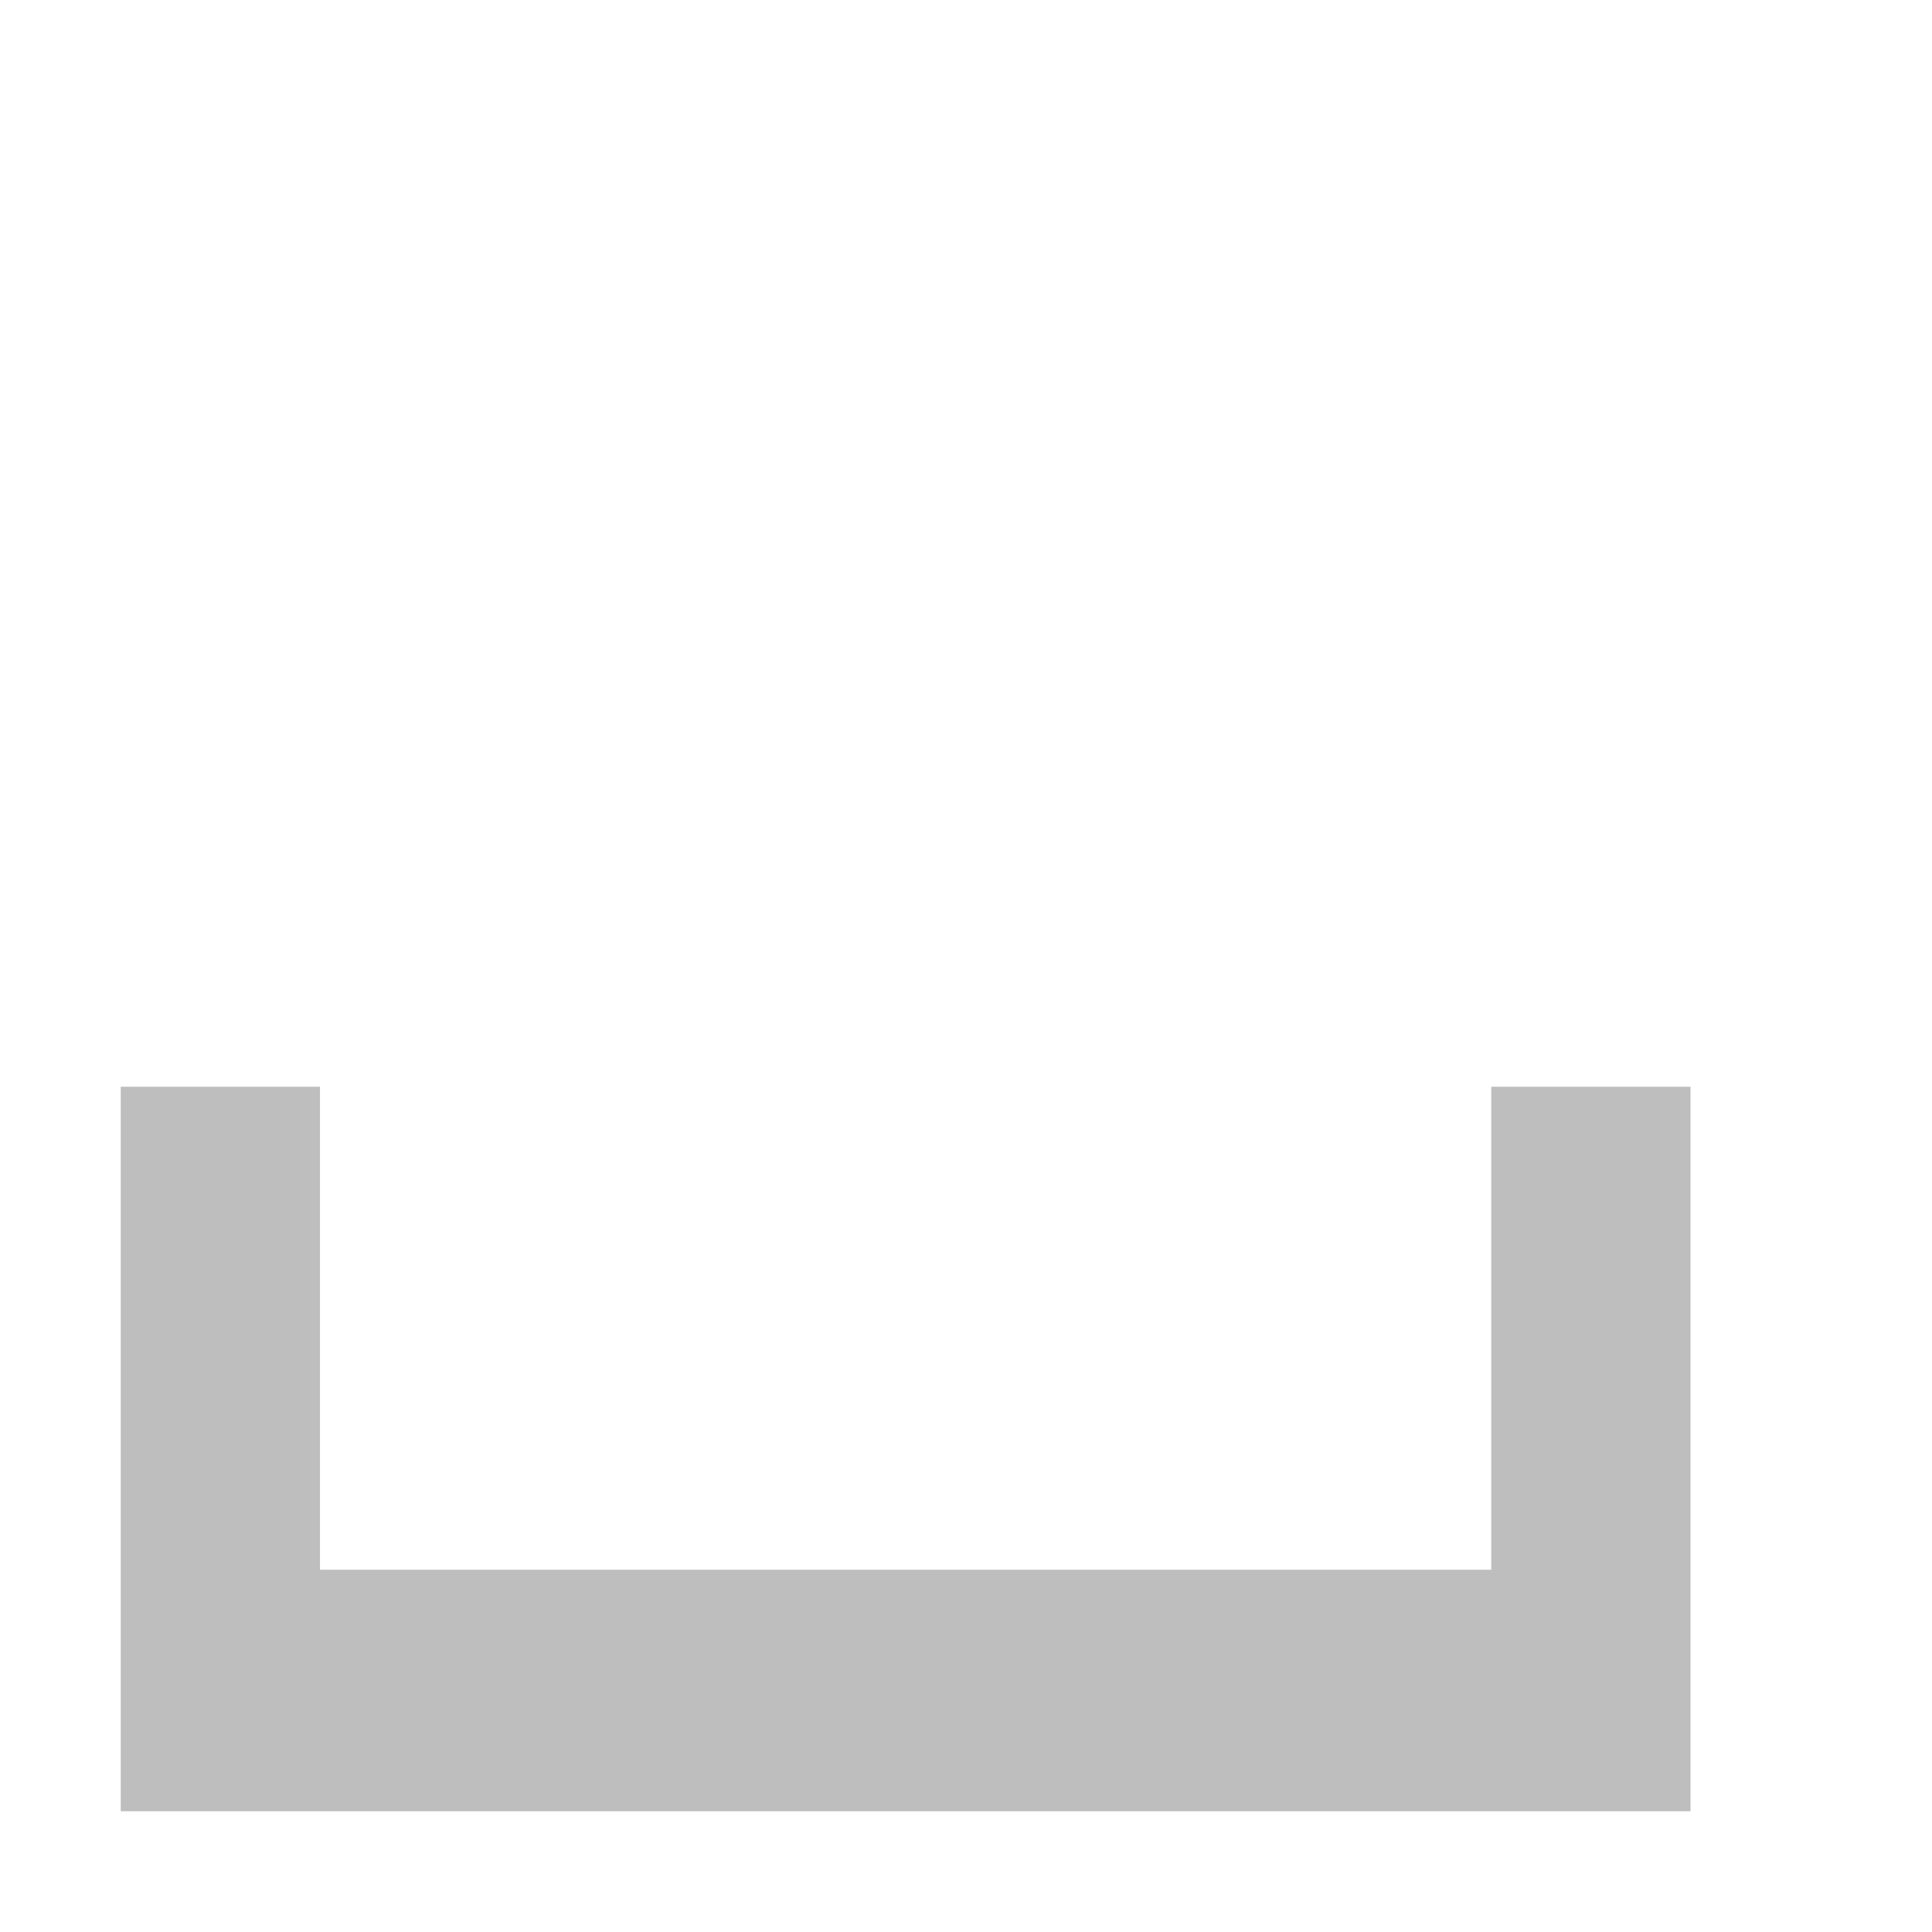
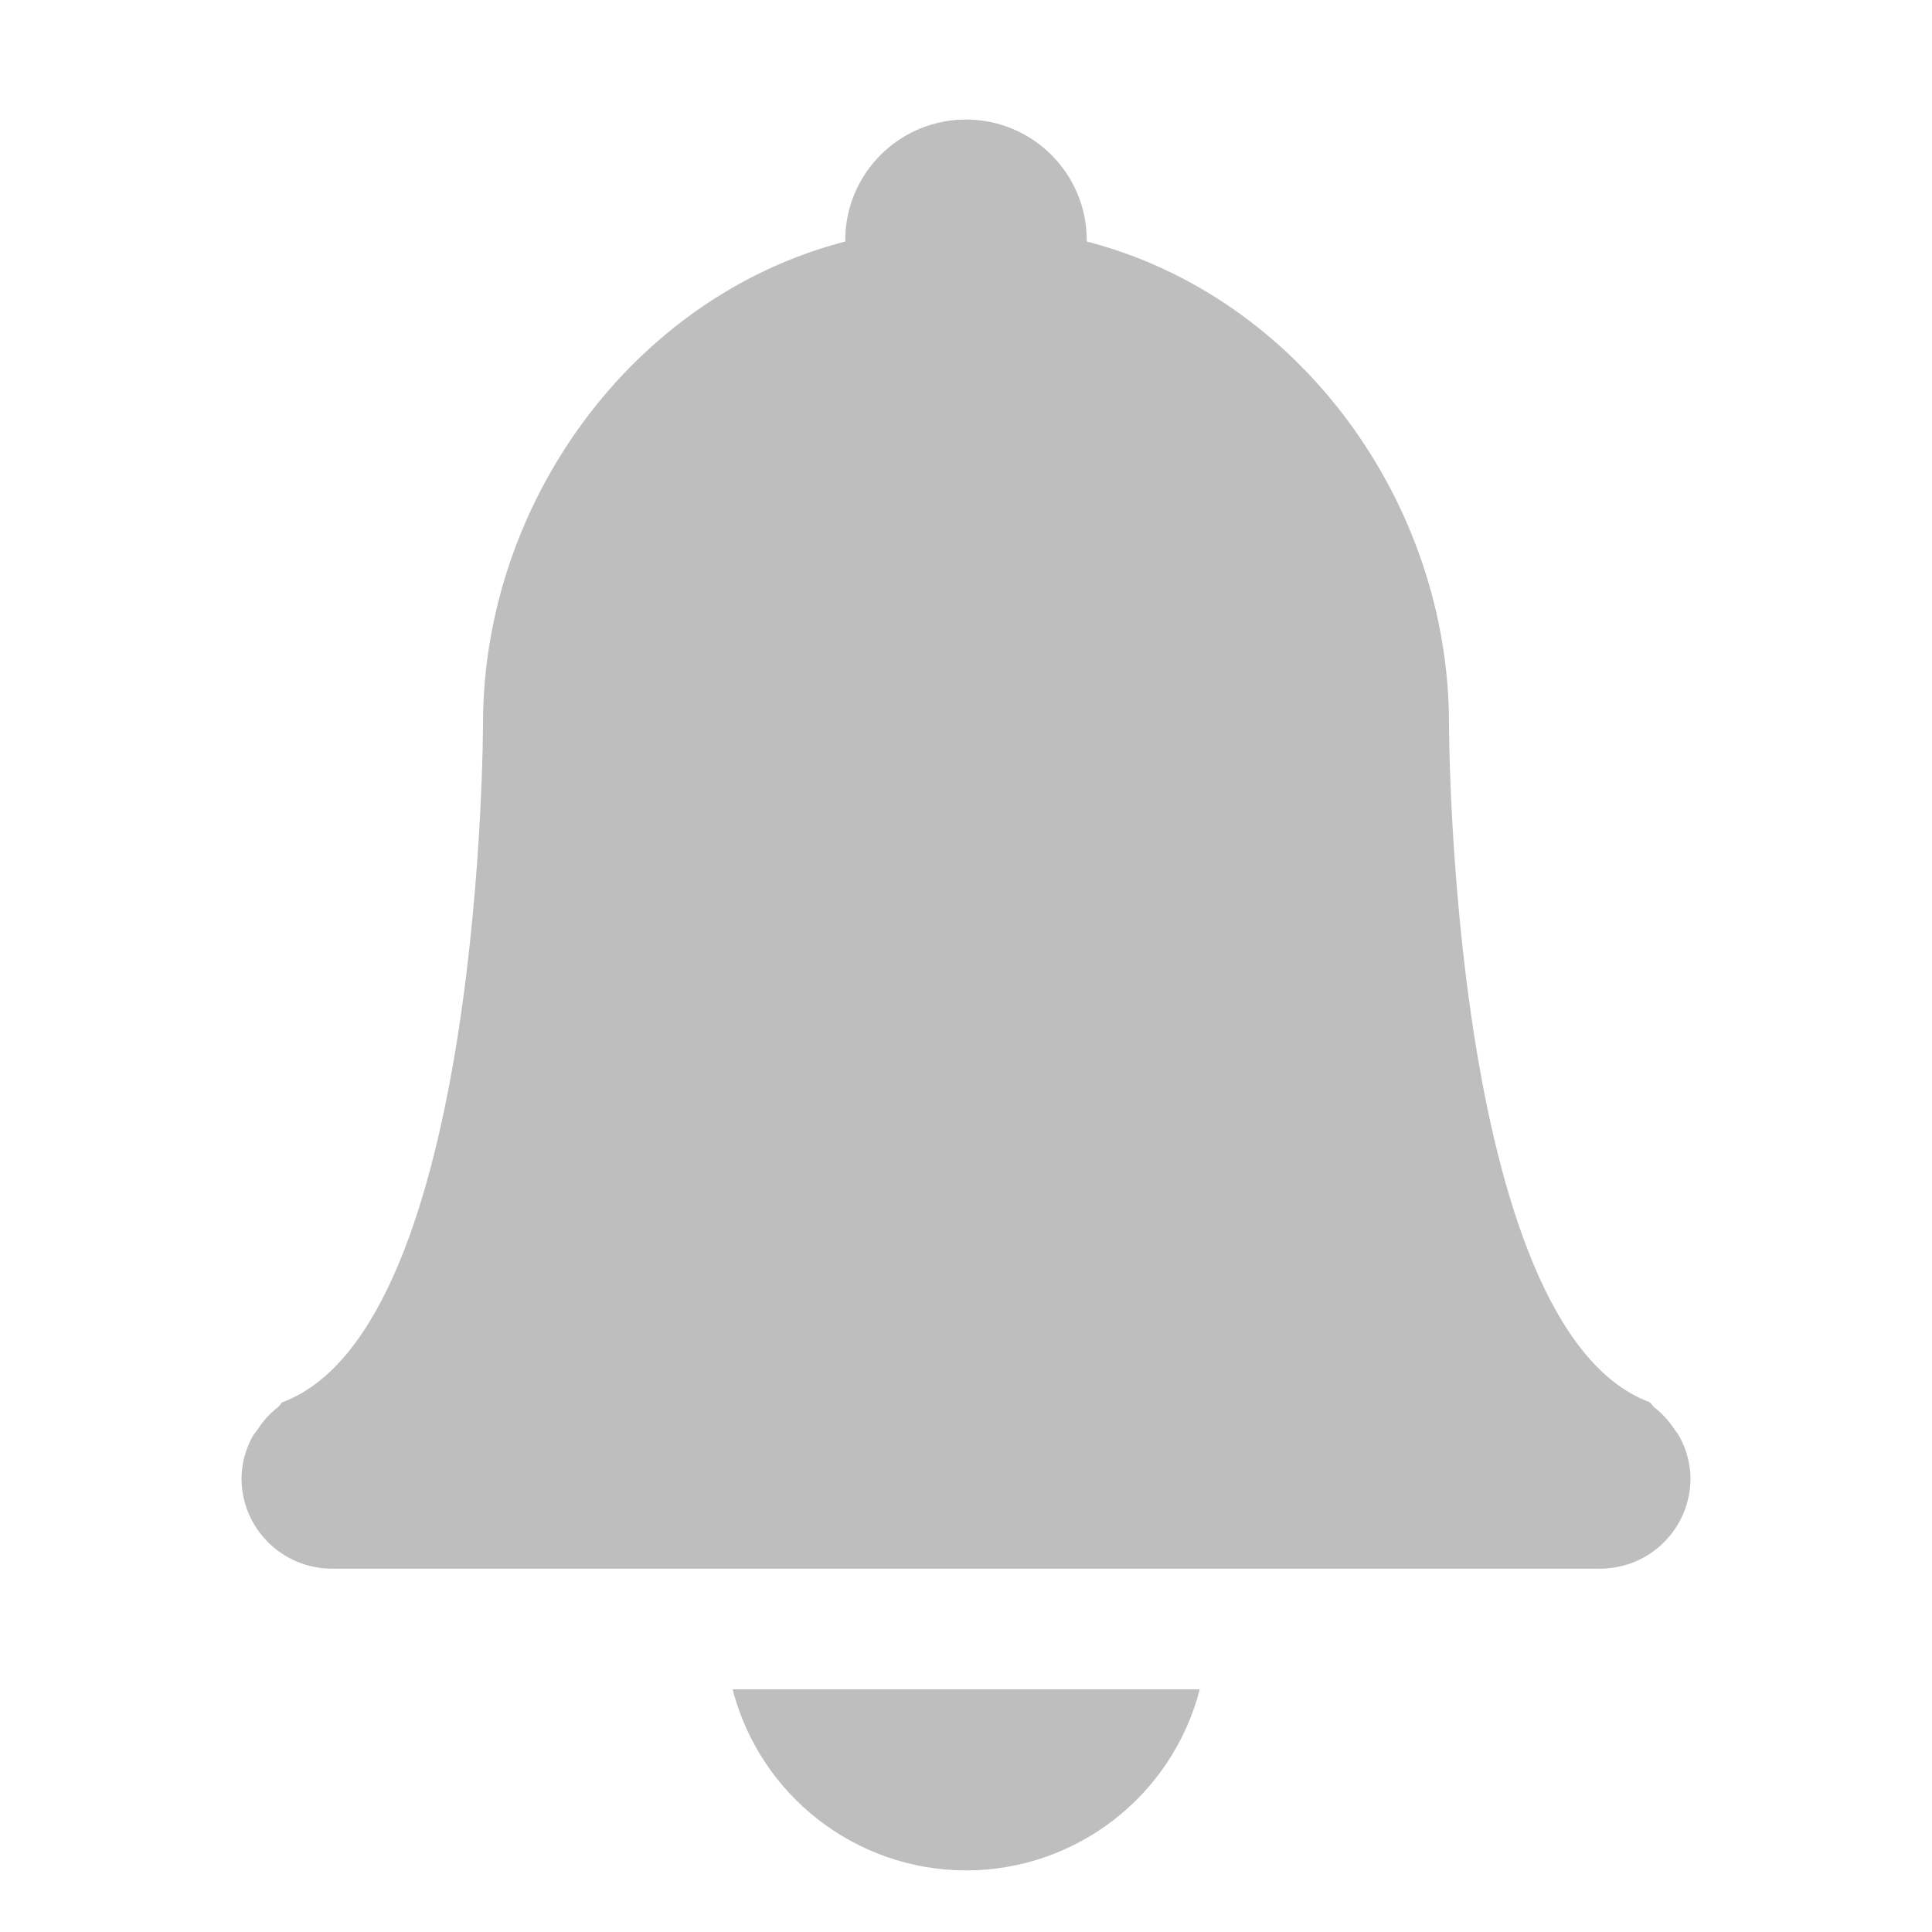
- <svg xmlns="http://www.w3.org/2000/svg" height="16" width="16" version="1.1">
-   <path fill="#bebebe" d="m1 9v6h13v-6h-1.65v4h-9.7v-4h-1.65" />
+ <svg xmlns="http://www.w3.org/2000/svg" height="16" width="16" version="1.1" id="svg4">
+   <defs id="defs8" />
+   <path id="path2" style="color:#bebebe;overflow:visible;isolation:auto;mix-blend-mode:normal;fill:#bebebe;fill-opacity:1;marker:none" overflow="visible" d="m 8,0.99 a 1,1 0 0 0 -1,1 v 0.01 c -1.764,0.456 -2.998,2.168 -3,3.99 0,0 0,5 -1.66,5.622 -0.016,0.01 -0.023,0.03 -0.04,0.043 a 0.726,0.726 0 0 0 -0.161,0.175 c -0.018,0.027 -0.039,0.048 -0.053,0.077 a 0.738,0.738 0 0 0 -0.086,0.334 c 0,0.415 0.335,0.75 0.75,0.75 H 13.25 c 0.416,0 0.75,-0.335 0.75,-0.75 A 0.738,0.738 0 0 0 13.914,11.907 C 13.9,11.877 13.879,11.857 13.862,11.83 A 0.725,0.725 0 0 0 13.7,11.655 C 13.684,11.643 13.677,11.622 13.66,11.612 12,10.99 12,5.99 12,5.99 c -0.002,-1.822 -1.235,-3.534 -3,-3.99 v -0.01 a 1,1 0 0 0 -1,-1 z M 6.067,13.99 a 2,2 0 0 0 1.933,1.5 2,2 0 0 0 1.936,-1.5 z" />
</svg>
